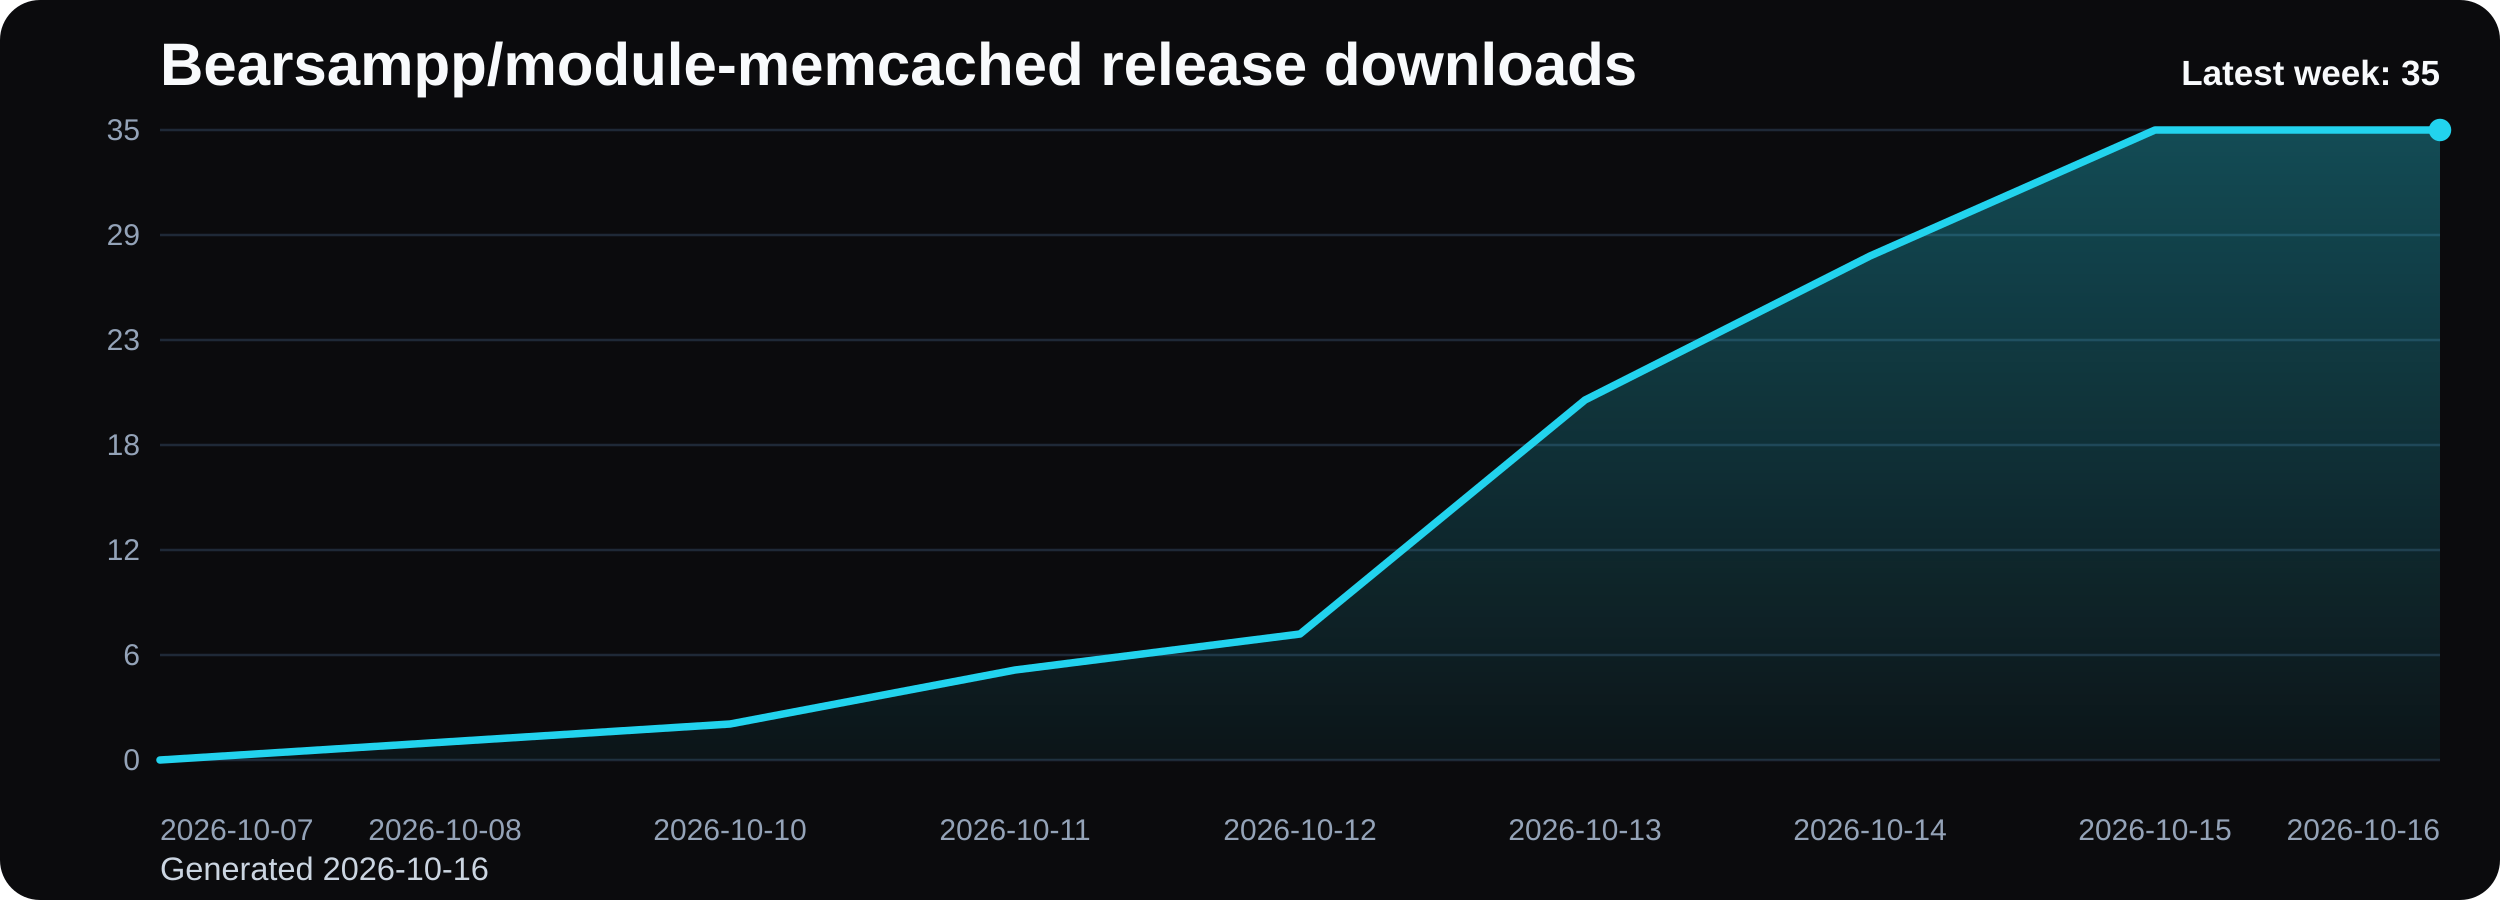
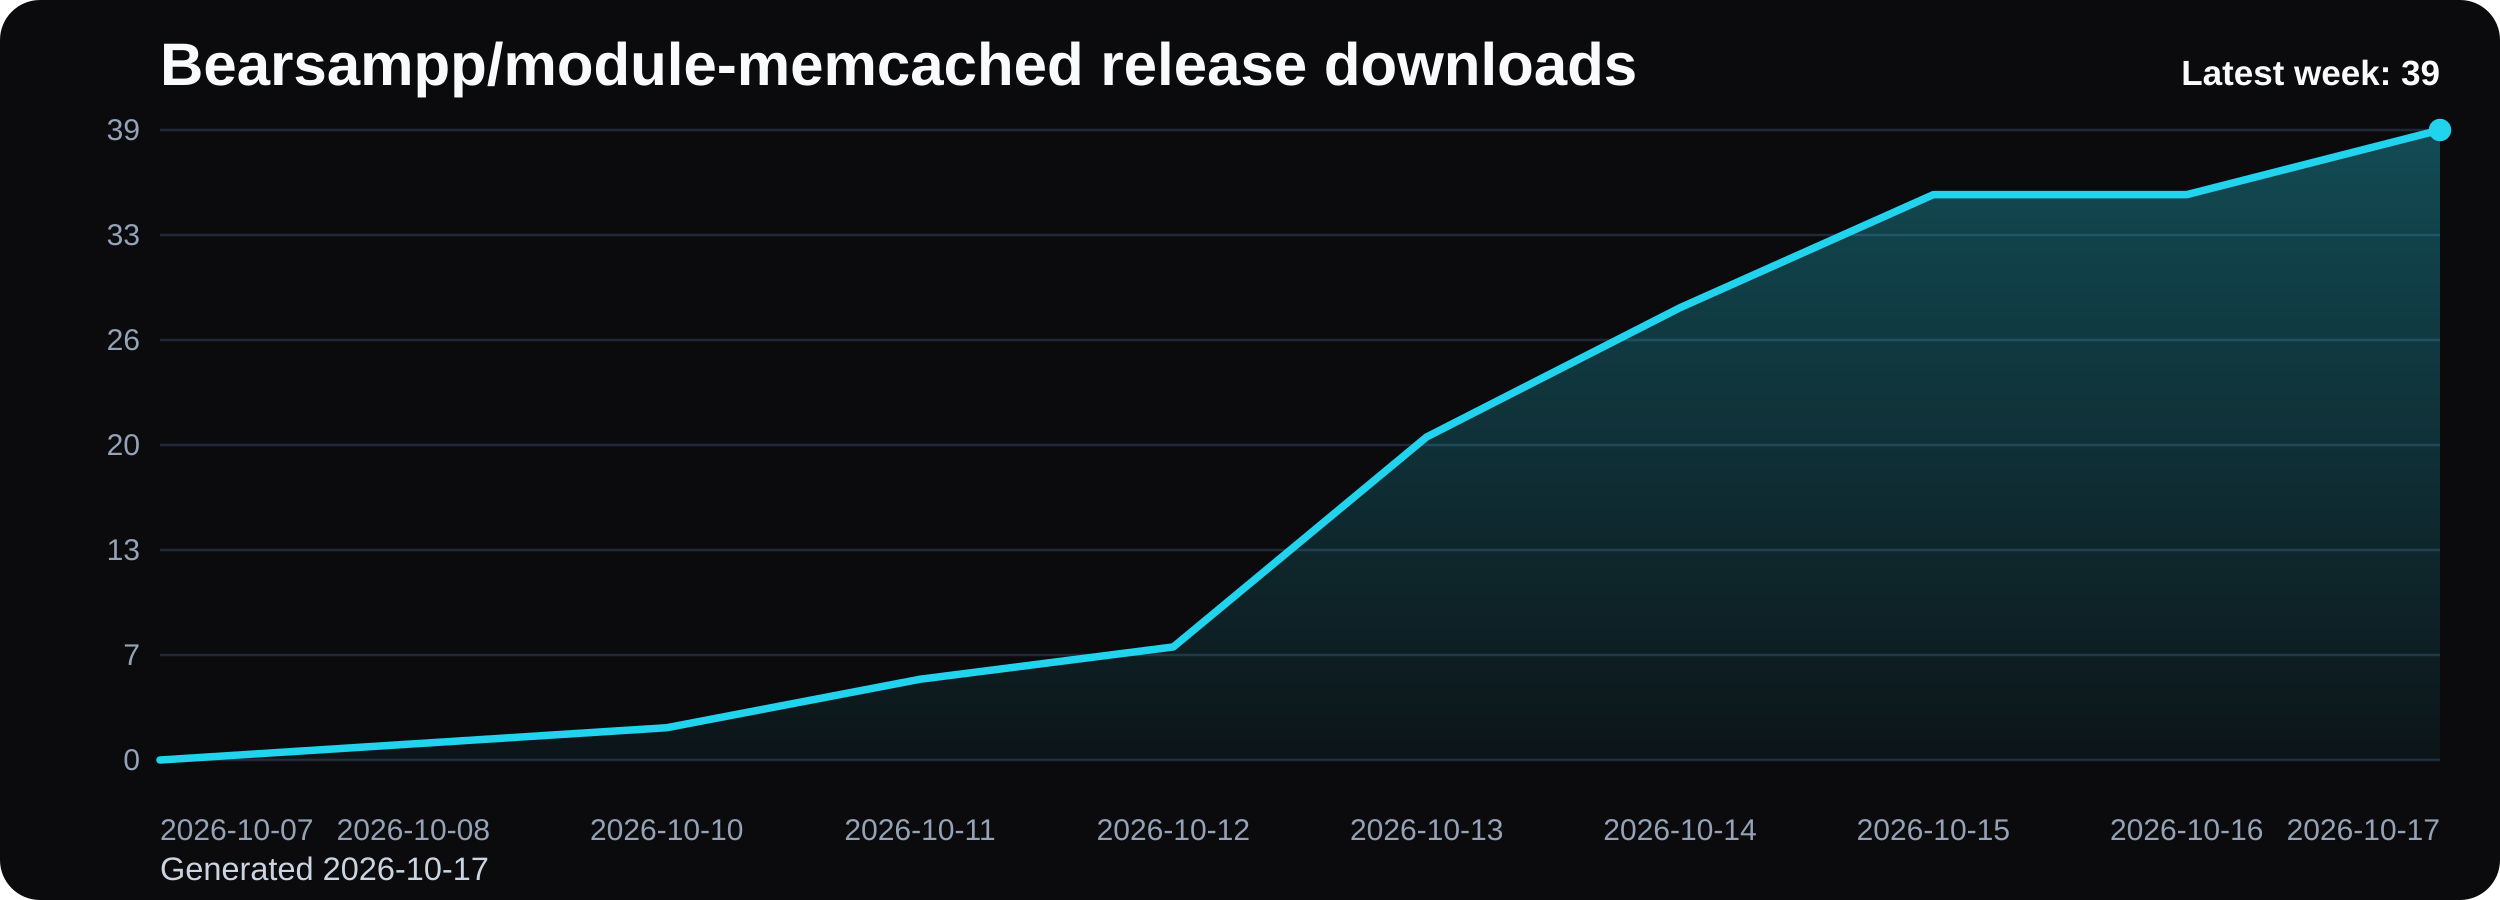
<svg xmlns="http://www.w3.org/2000/svg" viewBox="0 0 1000 360" role="img" aria-label="Bearsampp/module-memcached release downloads chart">
  <defs>
    <linearGradient id="fill-weekly-black" x1="0" y1="0" x2="0" y2="1">
      <stop offset="0%" stop-color="#22d3ee" stop-opacity="0.32" />
      <stop offset="100%" stop-color="#22d3ee" stop-opacity="0.05" />
    </linearGradient>
    <style>
      .bg { fill: #0b0b0d; }
      .title { font: 700 24px Arial, sans-serif; fill: #f8fafc; }
      .sub { font: 400 13px Arial, sans-serif; fill: #cbd5e1; }
      .grid { stroke: #1f2937; stroke-width: 1; }
      .axis { font: 400 12px Arial, sans-serif; fill: #94a3b8; }
      .line { fill: none; stroke: #22d3ee; stroke-width: 3; stroke-linecap: round; stroke-linejoin: round; }
      .dot { fill: #22d3ee; }
      .value { font: 600 11px Arial, sans-serif; fill: #cbd5e1; }
      .latest { font: 700 14px Arial, sans-serif; fill: #f8fafc; }
    </style>
  </defs>
  <rect class="bg" x="0" y="0" width="1000" height="360" rx="16" />
  <text class="title" x="64" y="34">Bearsampp/module-memcached release downloads</text>
-   <text class="sub" x="64" y="352">Generated 2026-10-16</text>
+   <text class="sub" x="64" y="352">Generated 2026-10-17</text>
  <line x1="64" y1="52.00" x2="976" y2="52.00" class="grid" />
-   <text x="56" y="56.00" text-anchor="end" class="axis">35</text>
+   <text x="56" y="56.00" text-anchor="end" class="axis">39</text>
  <line x1="64" y1="94.00" x2="976" y2="94.00" class="grid" />
-   <text x="56" y="98.00" text-anchor="end" class="axis">29</text>
+   <text x="56" y="98.00" text-anchor="end" class="axis">33</text>
  <line x1="64" y1="136.00" x2="976" y2="136.00" class="grid" />
-   <text x="56" y="140.00" text-anchor="end" class="axis">23</text>
+   <text x="56" y="140.00" text-anchor="end" class="axis">26</text>
  <line x1="64" y1="178.00" x2="976" y2="178.00" class="grid" />
-   <text x="56" y="182.00" text-anchor="end" class="axis">18</text>
+   <text x="56" y="182.00" text-anchor="end" class="axis">20</text>
  <line x1="64" y1="220.00" x2="976" y2="220.00" class="grid" />
-   <text x="56" y="224.00" text-anchor="end" class="axis">12</text>
+   <text x="56" y="224.00" text-anchor="end" class="axis">13</text>
  <line x1="64" y1="262.00" x2="976" y2="262.00" class="grid" />
-   <text x="56" y="266.00" text-anchor="end" class="axis">6</text>
+   <text x="56" y="266.00" text-anchor="end" class="axis">7</text>
  <line x1="64" y1="304.00" x2="976" y2="304.00" class="grid" />
  <text x="56" y="308.00" text-anchor="end" class="axis">0</text>
-   <path d="M 64.00 304 L 64.00 304.00 L 178.00 296.80 L 292.00 289.60 L 406.00 268.00 L 520.00 253.60 L 634.00 160.00 L 748.00 102.40 L 862.00 52.00 L 976.00 52.00 L 976.00 304 Z" fill="url(#fill-weekly-black)" />
-   <polyline class="line" points="64.00,304.00 178.00,296.80 292.00,289.60 406.00,268.00 520.00,253.60 634.00,160.00 748.00,102.40 862.00,52.00 976.00,52.00" />
+   <path d="M 64.00 304 L 64.00 304.00 L 165.33 297.54 L 266.67 291.08 L 368.00 271.69 L 469.33 258.77 L 570.67 174.77 L 672.00 123.08 L 773.33 77.85 L 874.67 77.85 L 976.00 52.00 L 976.00 304 Z" fill="url(#fill-weekly-black)" />
+   <polyline class="line" points="64.00,304.00 165.33,297.54 266.67,291.08 368.00,271.69 469.33,258.77 570.67,174.77 672.00,123.08 773.33,77.85 874.67,77.85 976.00,52.00" />
  <circle class="dot" cx="976.00" cy="52.00" r="4.5" />
  <text class="axis" x="64.00" y="336" text-anchor="start">2026-10-07</text>
-   <text class="axis" x="178.00" y="336" text-anchor="middle">2026-10-08</text>
-   <text class="axis" x="292.00" y="336" text-anchor="middle">2026-10-10</text>
-   <text class="axis" x="406.00" y="336" text-anchor="middle">2026-10-11</text>
-   <text class="axis" x="520.00" y="336" text-anchor="middle">2026-10-12</text>
-   <text class="axis" x="634.00" y="336" text-anchor="middle">2026-10-13</text>
-   <text class="axis" x="748.00" y="336" text-anchor="middle">2026-10-14</text>
-   <text class="axis" x="862.00" y="336" text-anchor="middle">2026-10-15</text>
-   <text class="axis" x="976.00" y="336" text-anchor="end">2026-10-16</text>
-   <text class="latest" x="976" y="34" text-anchor="end">Latest week: 35</text>
+   <text class="axis" x="165.33" y="336" text-anchor="middle">2026-10-08</text>
+   <text class="axis" x="266.67" y="336" text-anchor="middle">2026-10-10</text>
+   <text class="axis" x="368.00" y="336" text-anchor="middle">2026-10-11</text>
+   <text class="axis" x="469.33" y="336" text-anchor="middle">2026-10-12</text>
+   <text class="axis" x="570.67" y="336" text-anchor="middle">2026-10-13</text>
+   <text class="axis" x="672.00" y="336" text-anchor="middle">2026-10-14</text>
+   <text class="axis" x="773.33" y="336" text-anchor="middle">2026-10-15</text>
+   <text class="axis" x="874.67" y="336" text-anchor="middle">2026-10-16</text>
+   <text class="axis" x="976.00" y="336" text-anchor="end">2026-10-17</text>
+   <text class="latest" x="976" y="34" text-anchor="end">Latest week: 39</text>
</svg>
